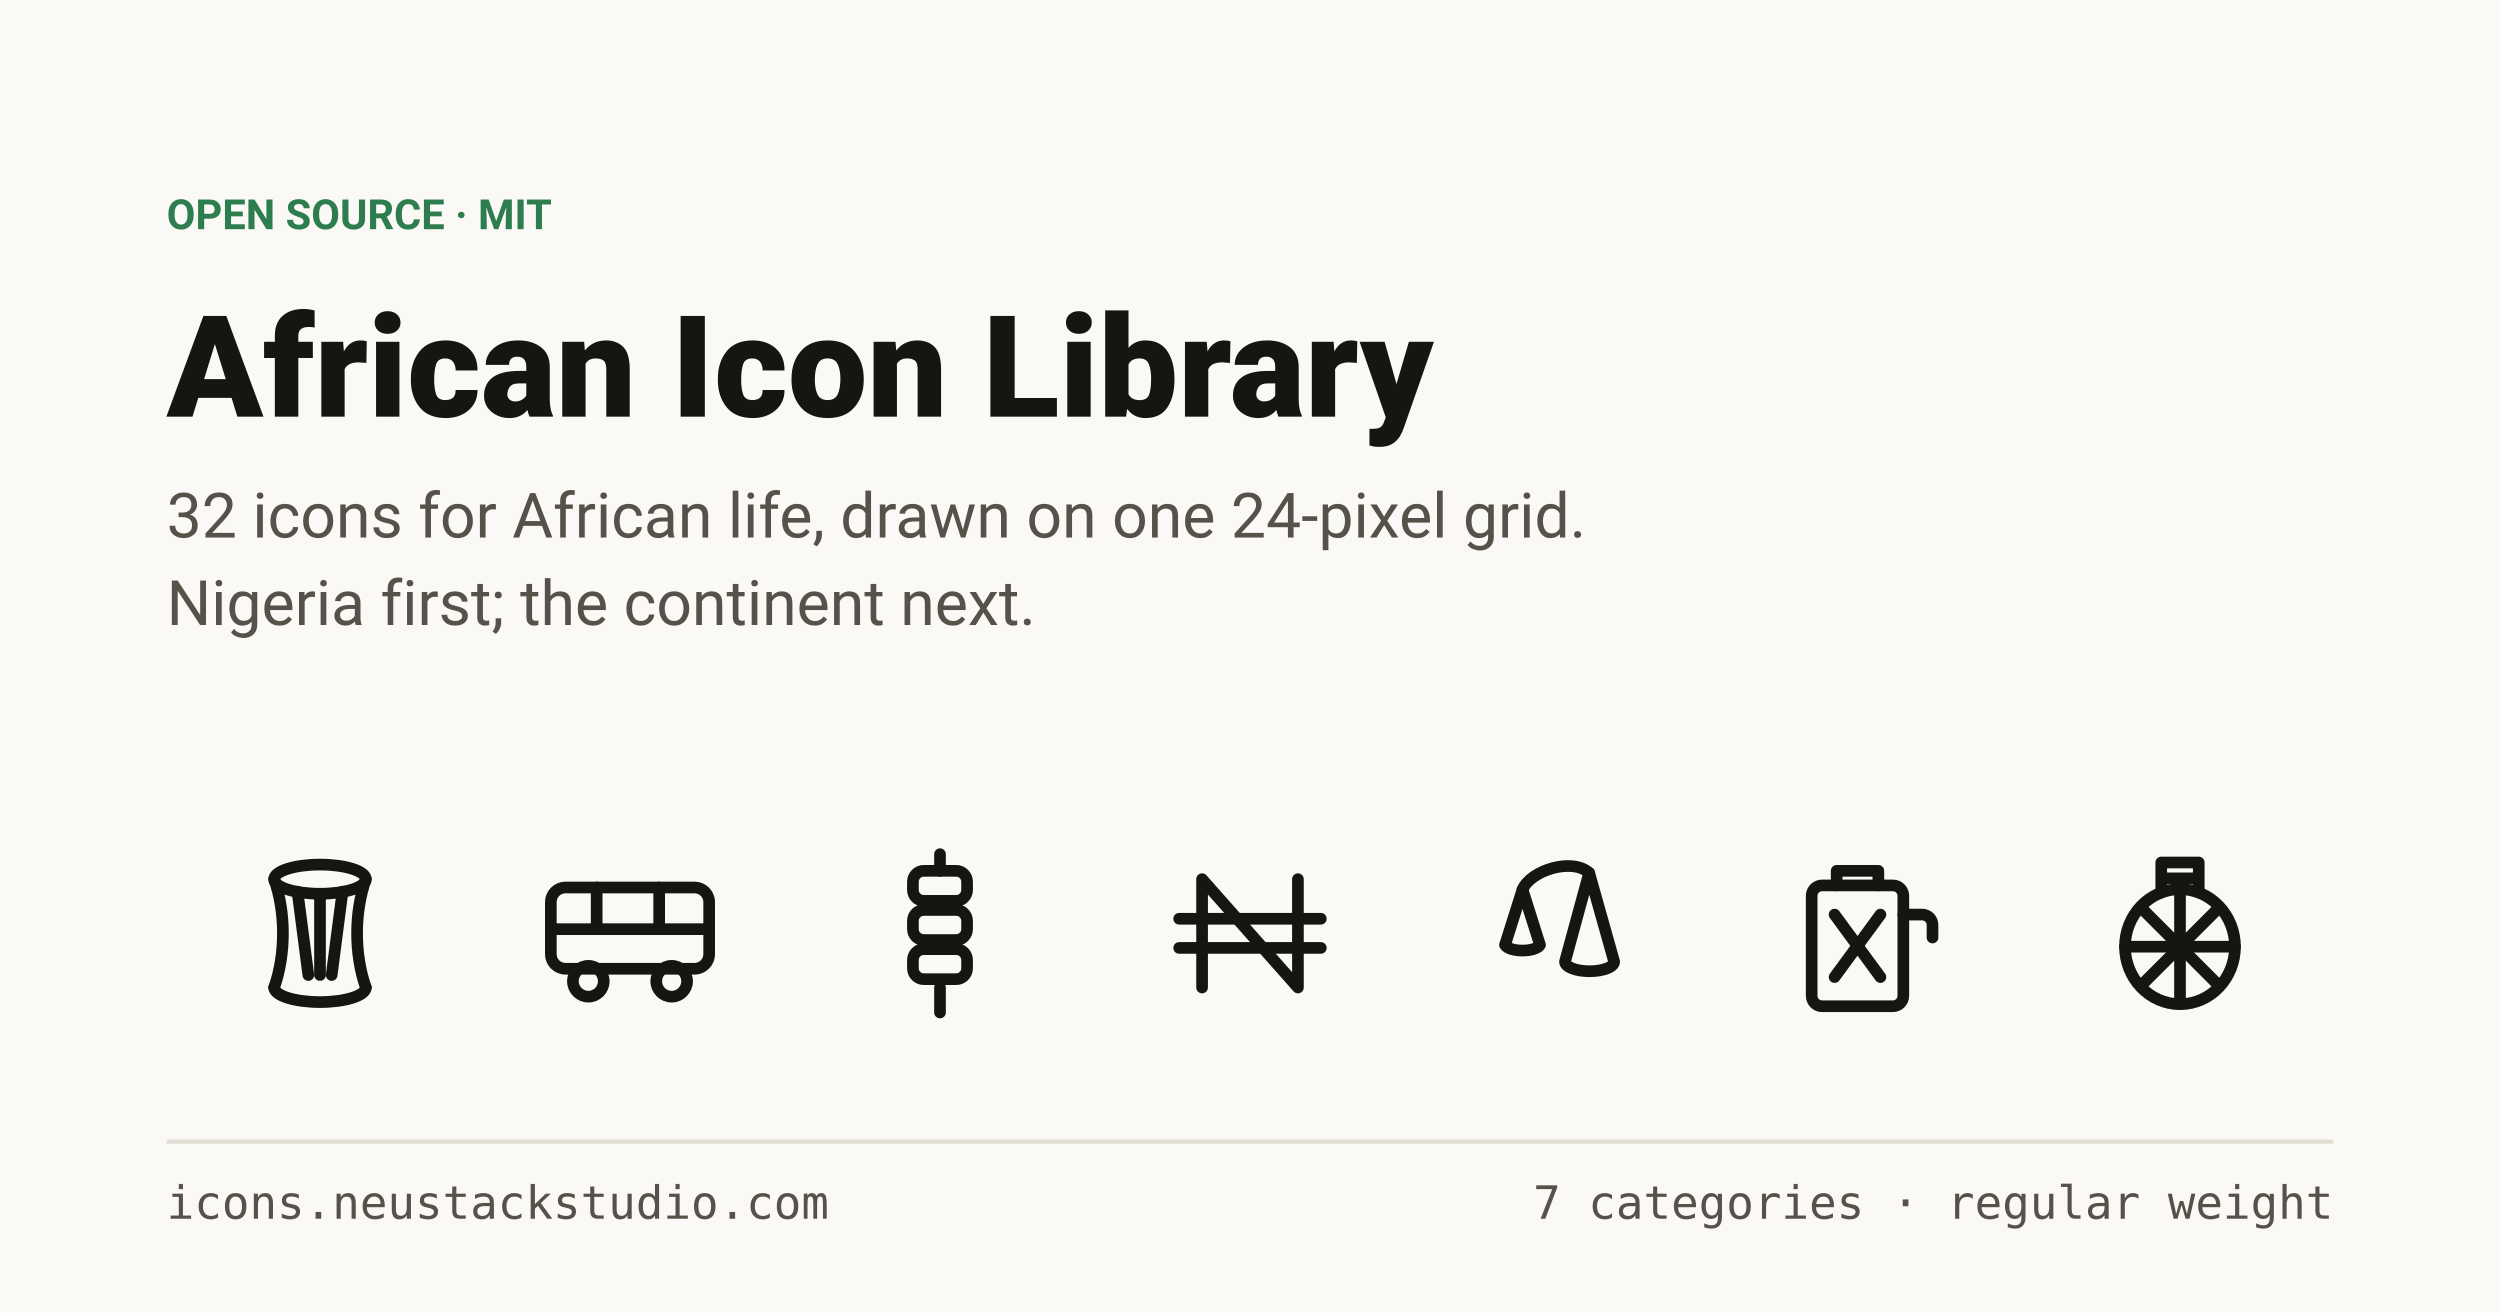
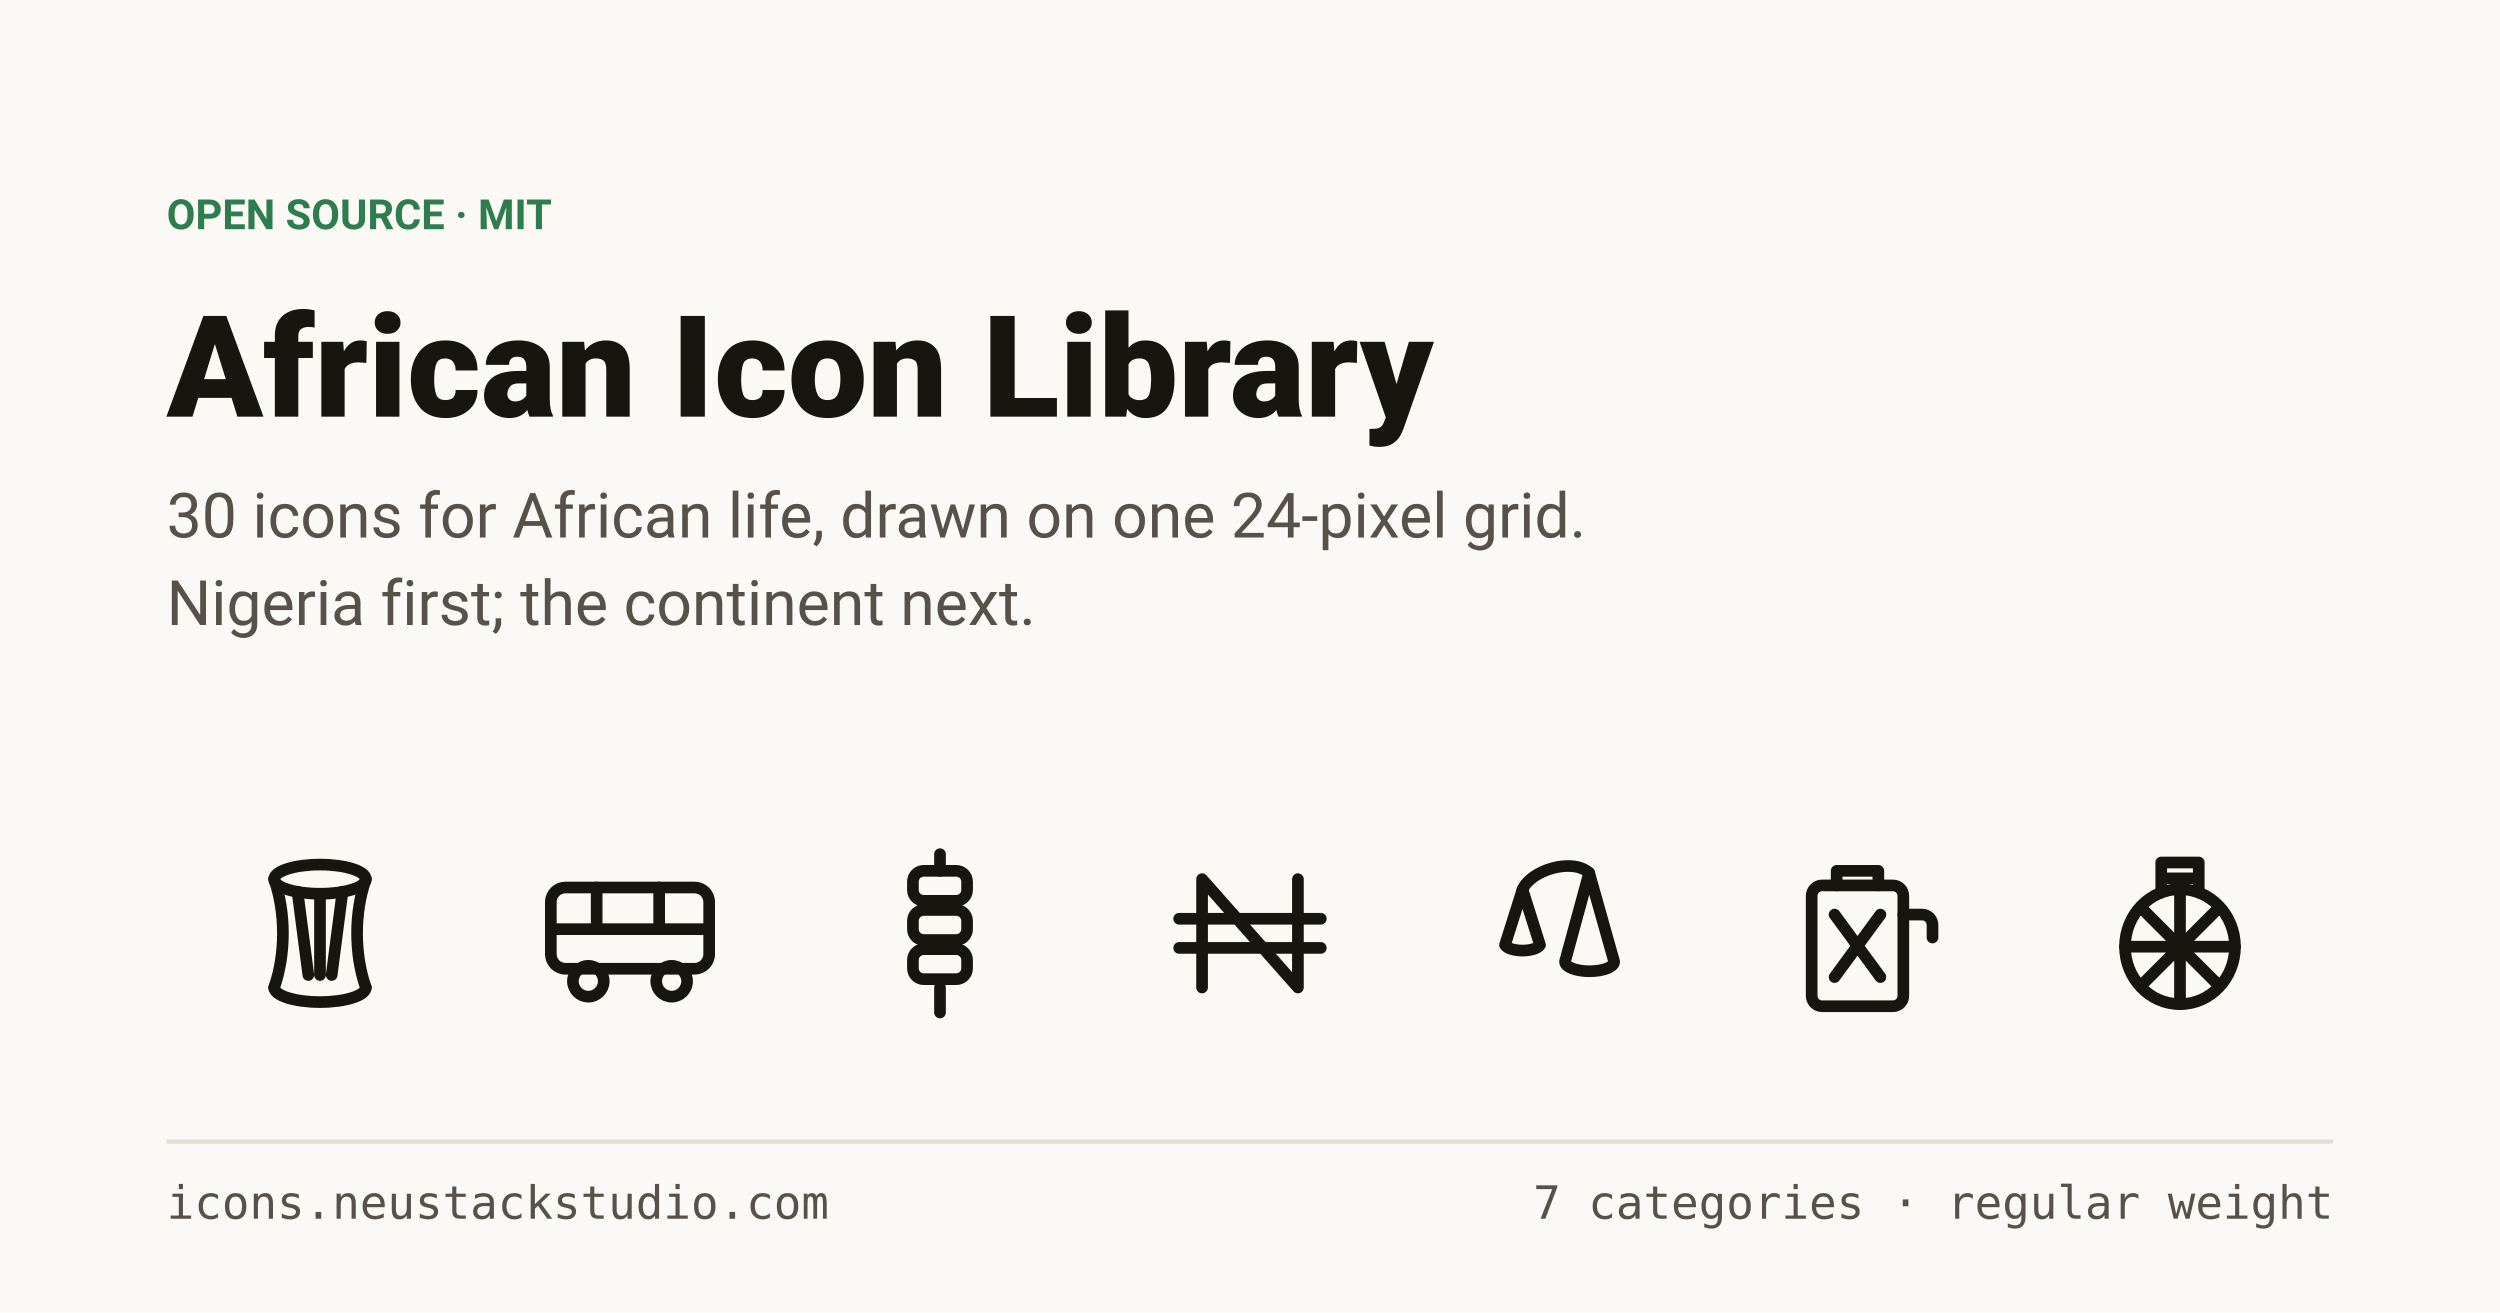
<svg xmlns="http://www.w3.org/2000/svg" width="1200" height="630" viewBox="0 0 1200 630">
  <rect width="1200" height="630" fill="#FAF9F6" />
  <text x="80" y="110" font-family="-apple-system, BlinkMacSystemFont, 'Segoe UI', 'Schibsted Grotesk', Roboto, Helvetica, Arial, sans-serif" font-size="20" font-weight="600" fill="#2E7D4F" text-anchor="start">OPEN SOURCE · MIT</text>
  <text x="80" y="200" font-family="-apple-system, BlinkMacSystemFont, 'Segoe UI', 'Schibsted Grotesk', Roboto, Helvetica, Arial, sans-serif" font-size="68" font-weight="800" fill="#16150F" text-anchor="start">African Icon Library</text>
-   <text x="80" y="258" font-family="-apple-system, BlinkMacSystemFont, 'Segoe UI', 'Schibsted Grotesk', Roboto, Helvetica, Arial, sans-serif" font-size="30" font-weight="400" fill="#56524A" text-anchor="start">32 icons for African life, drawn on one 24-pixel grid.</text>
+   <text x="80" y="258" font-family="-apple-system, BlinkMacSystemFont, 'Segoe UI', 'Schibsted Grotesk', Roboto, Helvetica, Arial, sans-serif" font-size="30" font-weight="400" fill="#56524A" text-anchor="start">30 icons for African life, drawn on one 24-pixel grid.</text>
  <text x="80" y="300" font-family="-apple-system, BlinkMacSystemFont, 'Segoe UI', 'Schibsted Grotesk', Roboto, Helvetica, Arial, sans-serif" font-size="30" font-weight="400" fill="#56524A" text-anchor="start">Nigeria first; the continent next.</text>
  <g transform="translate(105.6 400) scale(4)" fill="none" stroke="#16150F" stroke-width="1.4" stroke-linecap="round" stroke-linejoin="round">
    <ellipse cx="12" cy="5.5" rx="5.5" ry="1.75" />
    <path d="M6.5 5.5c1.4 4 1.4 9 0 13m11-13c-1.4 4-1.4 9 0 13" />
    <path d="M6.5 18.5a5.5 1.75 0 0 0 11 0" />
    <path d="m9.3 7 1.3 10m4.1-10-1.3 10M12 7.25V17" />
  </g>
  <g transform="translate(254.4 400) scale(4)" fill="none" stroke="#16150F" stroke-width="1.4" stroke-linecap="round" stroke-linejoin="round">
    <rect width="19" height="9.75" x="2.5" y="6.5" rx="1.75" />
    <path d="M2.5 11.5h19M8 6.5v5m7.5-5v5" />
    <circle cx="7" cy="17.75" r="1.85" />
    <circle cx="17" cy="17.75" r="1.85" />
  </g>
  <g transform="translate(403.2 400) scale(4)" fill="none" stroke="#16150F" stroke-width="1.4" stroke-linecap="round" stroke-linejoin="round">
    <path d="M12 2.5v2m0 14v3" />
    <rect width="6.5" height="3.6" x="8.75" y="4.5" rx="1.3" />
    <rect width="6.5" height="3.6" x="8.75" y="9.2" rx="1.3" />
    <rect width="6.5" height="3.6" x="8.75" y="13.9" rx="1.3" />
  </g>
  <g transform="translate(552 400) scale(4)" fill="none" stroke="#16150F" stroke-width="1.4" stroke-linecap="round" stroke-linejoin="round">
    <path d="M6.25 18.5v-13l11.5 13v-13" />
    <path d="M3.5 10.25h17m-17 3.5h17" />
  </g>
  <g transform="translate(700.8 400) scale(4)" fill="none" stroke="#16150F" stroke-width="1.4" stroke-linecap="round" stroke-linejoin="round">
    <path d="M7.5 6.75 5.4 13.4a2.15.85 0 0 0 4.2 0Z" />
    <path d="M15.5 4.75 12.6 15.4a2.95 1.15 0 0 0 5.9 0Z" />
    <path d="M7.5 6.75c1-2.35 6-3.85 8-2" />
  </g>
  <g transform="translate(849.6 400) scale(4)" fill="none" stroke="#16150F" stroke-width="1.4" stroke-linecap="round" stroke-linejoin="round">
    <rect width="11" height="14.5" x="5" y="6.25" rx="1.25" />
    <path d="M8 6.25V4.5h5v1.75" />
    <path d="M16 9.75h2.25c.7 0 1.25.55 1.25 1.25v1.5" />
    <path d="m7.75 9.75 5.5 7.5m0-7.5-5.5 7.5" />
  </g>
  <g transform="translate(998.4 400) scale(4)" fill="none" stroke="#16150F" stroke-width="1.4" stroke-linecap="round" stroke-linejoin="round">
    <path d="M9.75 3.5h4.5m-4.5 0v3.6m4.5-3.6v3.6m-4.5-1.7h4.5" />
    <ellipse cx="12" cy="13.6" rx="6.6" ry="6.9" />
    <path d="M12 6.75v13.7M5.4 13.6h13.2" />
    <path d="m7.35 8.95 9.3 9.3m0-9.3-9.3 9.3" />
  </g>
  <line x1="80" y1="548" x2="1120" y2="548" stroke="#E2DED3" stroke-width="2" />
  <text x="80" y="585" font-family="ui-monospace, SFMono-Regular, Menlo, 'IBM Plex Mono', monospace" font-size="22" font-weight="400" fill="#56524A" text-anchor="start">icons.neustackstudio.com</text>
  <text x="1120" y="585" font-family="ui-monospace, SFMono-Regular, Menlo, 'IBM Plex Mono', monospace" font-size="22" font-weight="400" fill="#56524A" text-anchor="end">7 categories · regular weight</text>
</svg>
